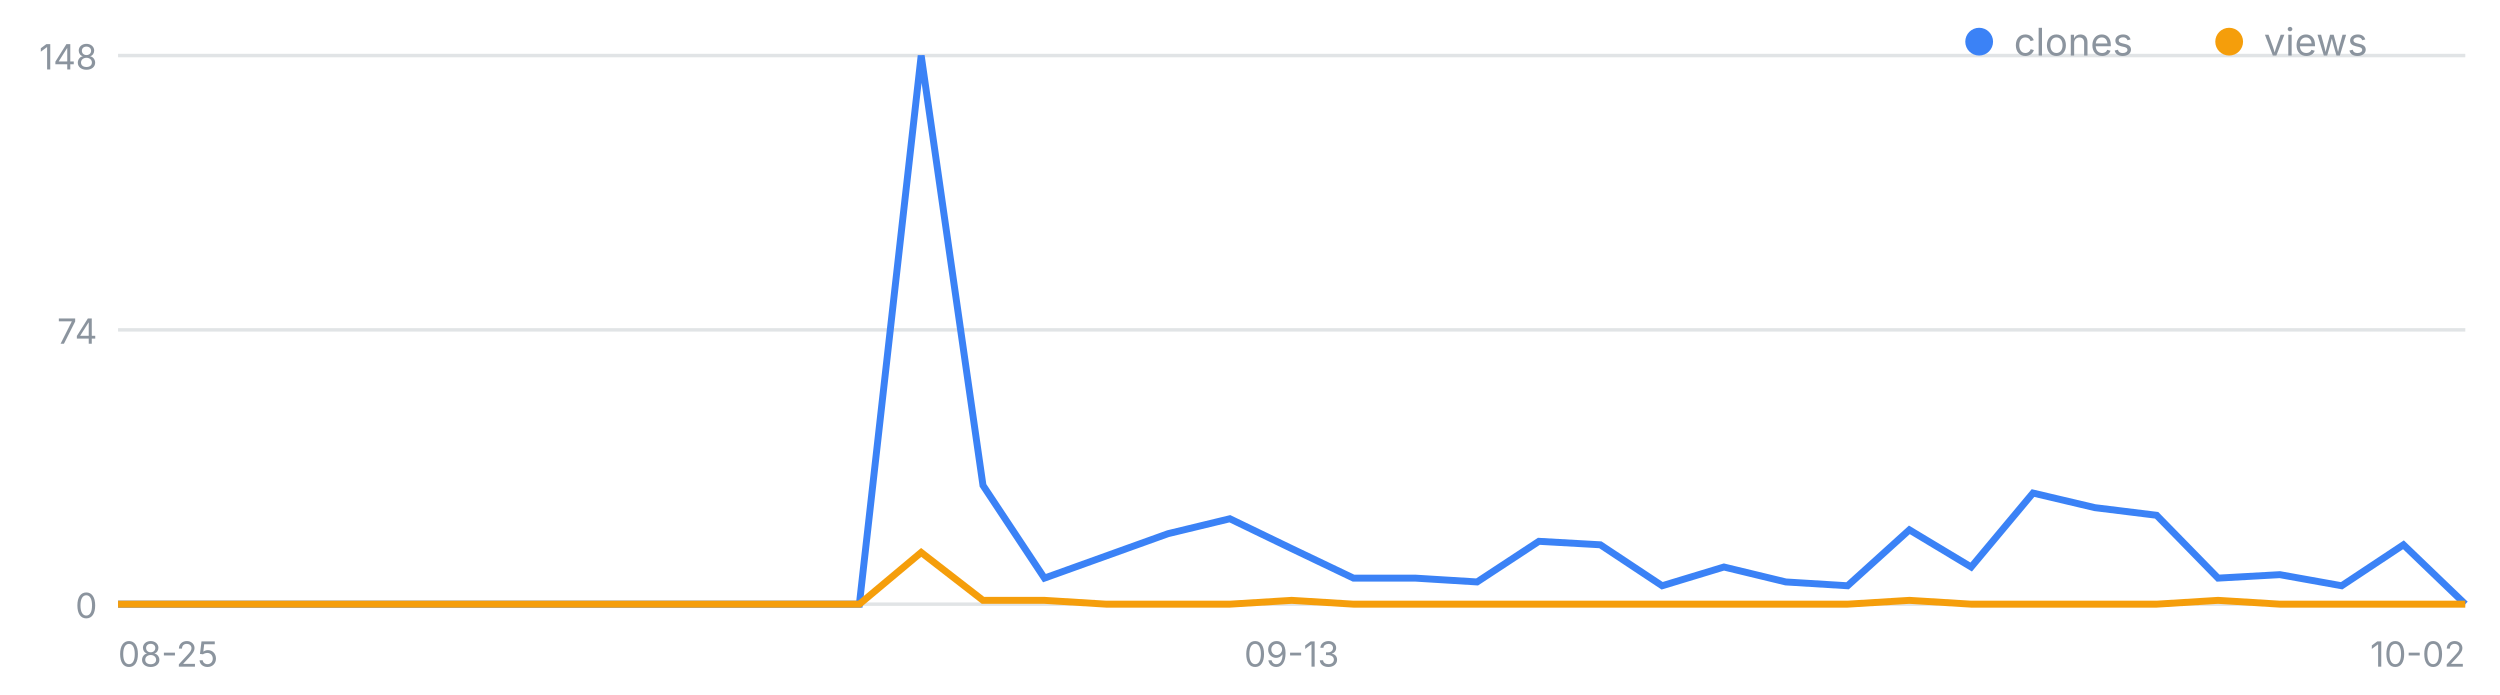
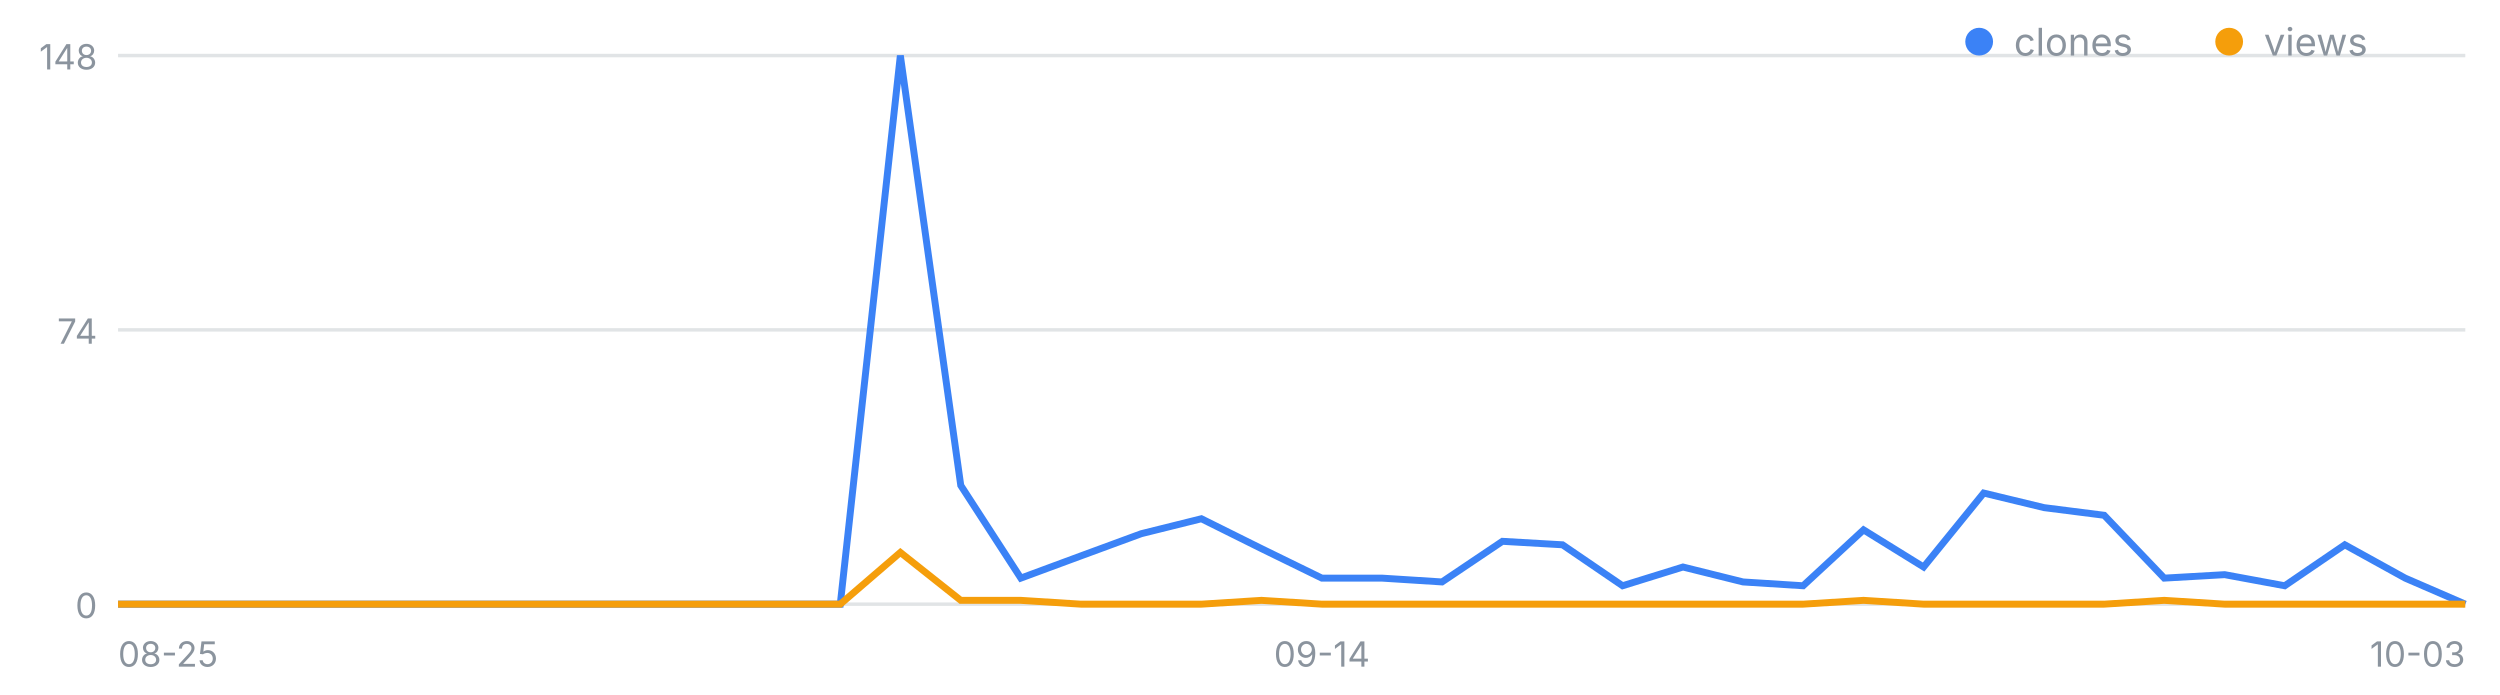
<svg xmlns="http://www.w3.org/2000/svg" width="720" height="200" viewBox="0 0 720 200" font-family="-apple-system,Segoe UI,sans-serif" role="img" aria-label="일별 클론·조회 추이">
  <line x1="34" y1="174.0" x2="710" y2="174.0" stroke="#8b949e" stroke-opacity=".25" />
  <text x="28" y="178.0" font-size="10" fill="#8b949e" text-anchor="end">0</text>
  <line x1="34" y1="95.0" x2="710" y2="95.0" stroke="#8b949e" stroke-opacity=".25" />
  <text x="28" y="99.0" font-size="10" fill="#8b949e" text-anchor="end">74</text>
  <line x1="34" y1="16.0" x2="710" y2="16.0" stroke="#8b949e" stroke-opacity=".25" />
  <text x="28" y="20.0" font-size="10" fill="#8b949e" text-anchor="end">148</text>
  <text x="34.0" y="192" font-size="10" fill="#8b949e" text-anchor="start">08-25</text>
-   <text x="372.0" y="192" font-size="10" fill="#8b949e" text-anchor="middle">09-13</text>
-   <text x="710.0" y="192" font-size="10" fill="#8b949e" text-anchor="end">10-02</text>
-   <polyline fill="none" stroke="#3b82f6" stroke-width="2" points="34.0,174.0 51.8,174.0 69.6,174.0 87.4,174.0 105.2,174.0 122.9,174.0 140.7,174.0 158.5,174.0 176.3,174.0 194.1,174.0 211.9,174.0 229.7,174.0 247.5,174.0 265.3,16.0 283.1,139.8 300.8,166.5 318.6,160.1 336.4,153.7 354.2,149.4 372.0,158.0 389.8,166.5 407.6,166.5 425.4,167.6 443.2,155.9 460.9,156.9 478.7,168.7 496.5,163.3 514.3,167.6 532.1,168.7 549.9,152.6 567.7,163.3 585.5,142.0 603.3,146.2 621.1,148.4 638.8,166.5 656.6,165.5 674.4,168.7 692.2,156.9 710.0,174.0" />
-   <polyline fill="none" stroke="#f59e0b" stroke-width="2" points="34.0,174.0 51.8,174.0 69.6,174.0 87.4,174.0 105.2,174.0 122.9,174.0 140.7,174.0 158.5,174.0 176.3,174.0 194.1,174.0 211.9,174.0 229.7,174.0 247.5,174.0 265.3,159.1 283.1,172.9 300.8,172.9 318.6,174.0 336.4,174.0 354.2,174.0 372.0,172.9 389.8,174.0 407.6,174.0 425.4,174.0 443.2,174.0 460.9,174.0 478.7,174.0 496.5,174.0 514.3,174.0 532.1,174.0 549.9,172.9 567.7,174.0 585.5,174.0 603.3,174.0 621.1,174.0 638.8,172.9 656.6,174.0 674.4,174.0 692.2,174.0 710.0,174.0" />
+   <text x="380.7" y="192" font-size="10" fill="#8b949e" text-anchor="middle">09-14</text>
+   <text x="710.0" y="192" font-size="10" fill="#8b949e" text-anchor="end">10-03</text>
+   <polyline fill="none" stroke="#3b82f6" stroke-width="2" points="34.0,174.0 51.3,174.0 68.7,174.0 86.0,174.0 103.3,174.0 120.7,174.0 138.0,174.0 155.3,174.0 172.7,174.0 190.0,174.0 207.3,174.0 224.7,174.0 242.0,174.0 259.3,16.0 276.7,139.8 294.0,166.5 311.3,160.1 328.7,153.7 346.0,149.4 363.3,158.0 380.7,166.5 398.0,166.5 415.3,167.6 432.7,155.9 450.0,156.9 467.3,168.7 484.7,163.3 502.0,167.6 519.3,168.7 536.7,152.6 554.0,163.3 571.3,142.0 588.7,146.2 606.0,148.4 623.3,166.5 640.7,165.5 658.0,168.7 675.3,156.9 692.7,166.5 710.0,174.0" />
+   <polyline fill="none" stroke="#f59e0b" stroke-width="2" points="34.0,174.0 51.3,174.0 68.7,174.0 86.0,174.0 103.3,174.0 120.7,174.0 138.0,174.0 155.3,174.0 172.7,174.0 190.0,174.0 207.3,174.0 224.7,174.0 242.0,174.0 259.3,159.1 276.7,172.9 294.0,172.9 311.3,174.0 328.7,174.0 346.0,174.0 363.3,172.9 380.7,174.0 398.0,174.0 415.3,174.0 432.7,174.0 450.0,174.0 467.3,174.0 484.7,174.0 502.0,174.0 519.3,174.0 536.7,172.9 554.0,174.0 571.3,174.0 588.7,174.0 606.0,174.0 623.3,172.9 640.7,174.0 658.0,174.0 675.3,174.0 692.7,174.0 710.0,174.0" />
  <circle cx="570" cy="12" r="4" fill="#3b82f6" />
  <text x="580" y="16" font-size="11" fill="#8b949e">clones</text>
  <circle cx="642" cy="12" r="4" fill="#f59e0b" />
  <text x="652" y="16" font-size="11" fill="#8b949e">views</text>
</svg>
